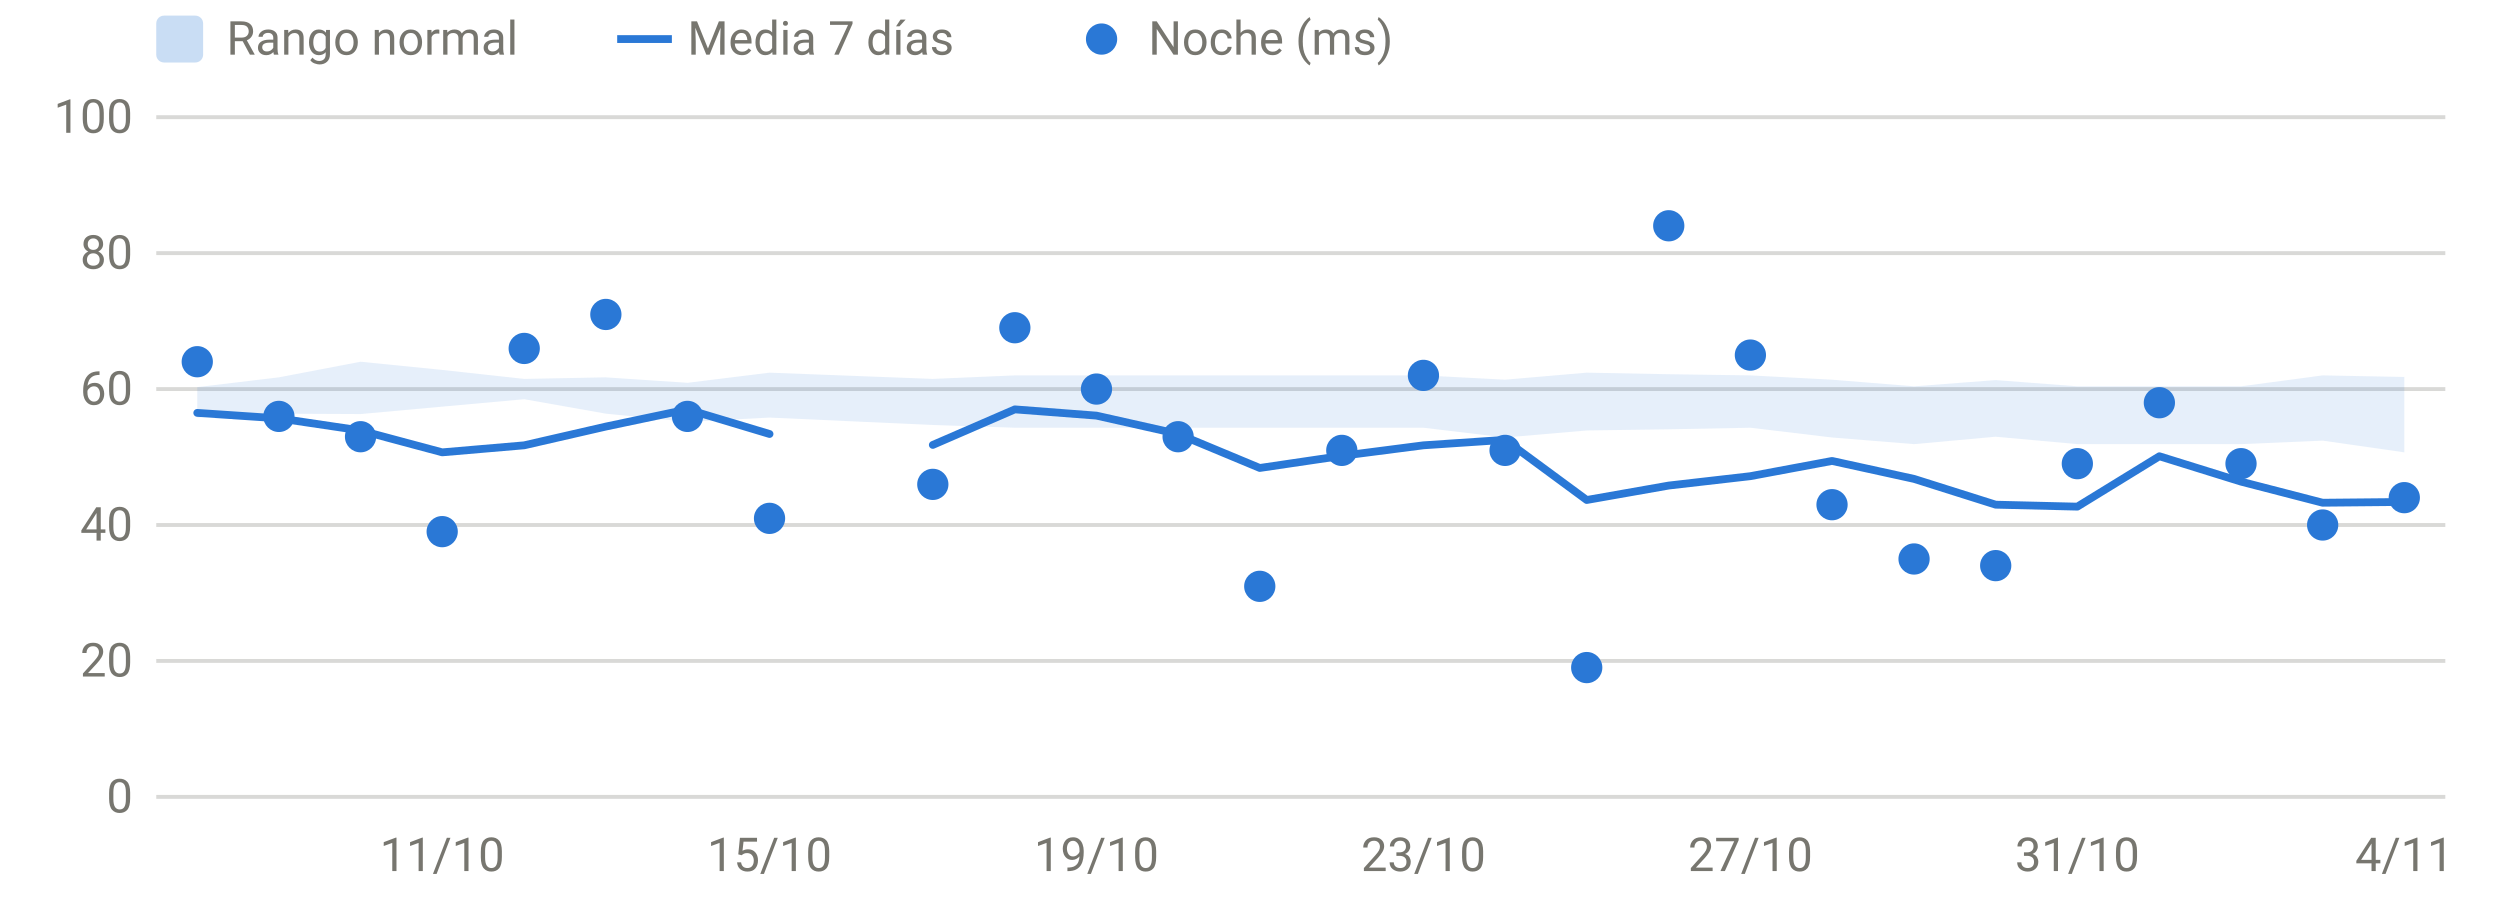
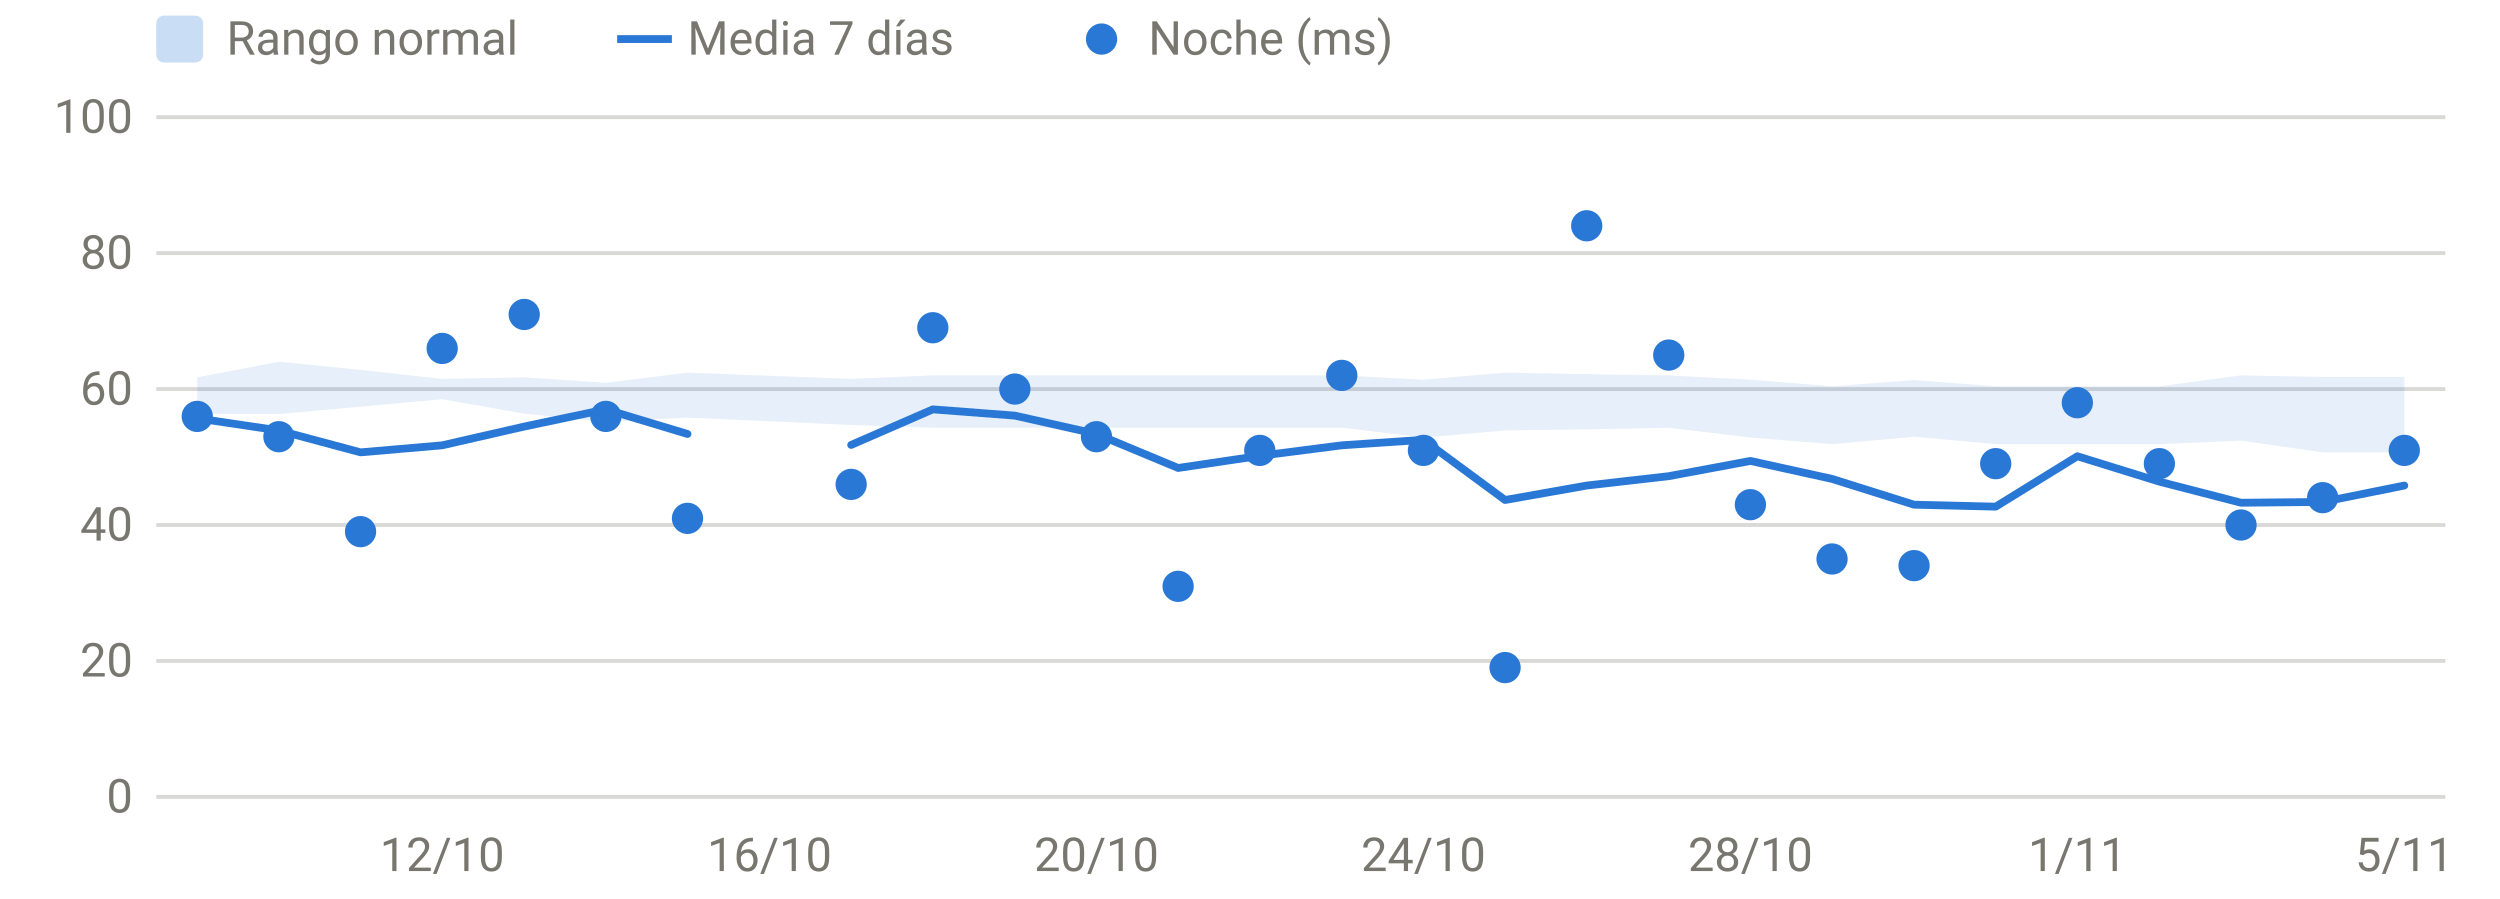
<svg xmlns="http://www.w3.org/2000/svg" viewBox="0 0 640 230" width="640" height="230" role="img" aria-label="HRV nocturna" font-family="system-ui,-apple-system,Segoe UI,Roboto,sans-serif" font-size="12" fill="#77766f">
  <line x1="40" x2="626" y1="204.0" y2="204.0" stroke="rgba(119,118,111,0.28)" stroke-width="1" />
  <text x="34" y="208.0" text-anchor="end">0</text>
  <line x1="40" x2="626" y1="169.2" y2="169.2" stroke="rgba(119,118,111,0.28)" stroke-width="1" />
  <text x="34" y="173.2" text-anchor="end">20</text>
  <line x1="40" x2="626" y1="134.4" y2="134.4" stroke="rgba(119,118,111,0.28)" stroke-width="1" />
  <text x="34" y="138.4" text-anchor="end">40</text>
  <line x1="40" x2="626" y1="99.6" y2="99.6" stroke="rgba(119,118,111,0.28)" stroke-width="1" />
  <text x="34" y="103.6" text-anchor="end">60</text>
  <line x1="40" x2="626" y1="64.8" y2="64.8" stroke="rgba(119,118,111,0.28)" stroke-width="1" />
  <text x="34" y="68.8" text-anchor="end">80</text>
  <line x1="40" x2="626" y1="30.0" y2="30.0" stroke="rgba(119,118,111,0.28)" stroke-width="1" />
  <text x="34" y="34.0" text-anchor="end">100</text>
-   <text x="113.2" y="223" text-anchor="middle">11/10</text>
-   <text x="197.0" y="223" text-anchor="middle">15/10</text>
-   <text x="280.7" y="223" text-anchor="middle">19/10</text>
-   <text x="364.4" y="223" text-anchor="middle">23/10</text>
-   <text x="448.1" y="223" text-anchor="middle">27/10</text>
-   <text x="531.8" y="223" text-anchor="middle">31/10</text>
-   <text x="615.5" y="223" text-anchor="middle">4/11</text>
-   <path d="M50.5,99.1 L71.4,96.6 L92.3,92.6 L113.2,94.7 L134.2,97.0 L155.1,96.6 L176.0,98.0 L197.0,95.4 L238.8,97.0 L259.8,96.1 L280.7,96.1 L301.6,96.1 L322.5,96.1 L343.5,96.1 L364.4,96.1 L385.3,97.2 L406.2,95.4 L427.2,95.8 L448.1,96.1 L469.0,97.2 L490.0,98.9 L510.9,97.3 L531.8,98.9 L552.8,98.9 L573.7,98.9 L594.6,96.1 L615.5,96.5 L615.5,115.8 L594.6,112.8 L573.7,113.7 L552.8,113.7 L531.8,113.7 L510.9,111.8 L490.0,113.7 L469.0,112.0 L448.1,109.5 L427.2,109.9 L406.2,110.2 L385.3,112.0 L364.4,109.5 L343.5,109.5 L322.5,109.5 L301.6,109.5 L280.7,109.5 L259.8,109.5 L238.8,108.8 L197.0,106.9 L176.0,108.0 L155.1,105.9 L134.2,102.2 L113.2,104.1 L92.3,106.0 L71.4,105.9 L50.5,106.9 Z" fill="#2a78d6" fill-opacity="0.12" />
-   <path d="M50.5,105.7 L71.4,107.1 L92.3,110.2 L113.2,115.8 L134.2,114.0 L155.1,109.2 L176.0,104.8 L197.0,111.1" fill="none" stroke="#2a78d6" stroke-width="2" stroke-linejoin="round" stroke-linecap="round" />
-   <path d="M238.8,113.9 L259.8,104.8 L280.7,106.4 L301.6,111.1 L322.5,119.8 L343.5,116.7 L364.4,114.0 L385.3,112.6 L406.2,128.0 L427.2,124.3 L448.1,121.9 L469.0,118.0 L490.0,122.6 L510.9,129.2 L531.8,129.7 L552.8,116.8 L573.7,123.3 L594.6,128.7 L615.5,128.5" fill="none" stroke="#2a78d6" stroke-width="2" stroke-linejoin="round" stroke-linecap="round" />
-   <circle cx="50.5" cy="92.6" r="4" fill="#2a78d6" />
-   <circle cx="71.4" cy="106.6" r="4" fill="#2a78d6" />
-   <circle cx="92.3" cy="111.8" r="4" fill="#2a78d6" />
-   <circle cx="113.2" cy="136.1" r="4" fill="#2a78d6" />
-   <circle cx="134.2" cy="89.2" r="4" fill="#2a78d6" />
-   <circle cx="155.1" cy="80.5" r="4" fill="#2a78d6" />
-   <circle cx="176.0" cy="106.6" r="4" fill="#2a78d6" />
-   <circle cx="197.0" cy="132.7" r="4" fill="#2a78d6" />
-   <circle cx="238.8" cy="124.0" r="4" fill="#2a78d6" />
-   <circle cx="259.8" cy="83.9" r="4" fill="#2a78d6" />
-   <circle cx="280.7" cy="99.6" r="4" fill="#2a78d6" />
-   <circle cx="301.6" cy="111.8" r="4" fill="#2a78d6" />
-   <circle cx="322.5" cy="150.1" r="4" fill="#2a78d6" />
-   <circle cx="343.5" cy="115.3" r="4" fill="#2a78d6" />
-   <circle cx="364.4" cy="96.1" r="4" fill="#2a78d6" />
-   <circle cx="385.3" cy="115.3" r="4" fill="#2a78d6" />
-   <circle cx="406.2" cy="170.9" r="4" fill="#2a78d6" />
-   <circle cx="427.2" cy="57.8" r="4" fill="#2a78d6" />
-   <circle cx="448.1" cy="90.9" r="4" fill="#2a78d6" />
-   <circle cx="469.0" cy="129.2" r="4" fill="#2a78d6" />
-   <circle cx="490.0" cy="143.1" r="4" fill="#2a78d6" />
-   <circle cx="510.9" cy="144.8" r="4" fill="#2a78d6" />
-   <circle cx="531.8" cy="118.7" r="4" fill="#2a78d6" />
-   <circle cx="552.8" cy="103.1" r="4" fill="#2a78d6" />
-   <circle cx="573.7" cy="118.7" r="4" fill="#2a78d6" />
-   <circle cx="594.6" cy="134.4" r="4" fill="#2a78d6" />
-   <circle cx="615.5" cy="127.4" r="4" fill="#2a78d6" />
+   <text x="113.2" y="223" text-anchor="middle">12/10</text>
+   <text x="197.0" y="223" text-anchor="middle">16/10</text>
+   <text x="280.7" y="223" text-anchor="middle">20/10</text>
+   <text x="364.4" y="223" text-anchor="middle">24/10</text>
+   <text x="448.1" y="223" text-anchor="middle">28/10</text>
+   <text x="531.8" y="223" text-anchor="middle">1/11</text>
+   <text x="615.5" y="223" text-anchor="middle">5/11</text>
+   <path d="M50.5,96.6 L71.4,92.6 L92.3,94.7 L113.2,97.0 L134.2,96.6 L155.1,98.0 L176.0,95.4 L217.9,97.0 L238.8,96.1 L259.8,96.1 L280.7,96.1 L301.6,96.1 L322.5,96.1 L343.5,96.1 L364.4,97.2 L385.3,95.4 L406.2,95.8 L427.2,96.1 L448.1,97.2 L469.0,98.9 L490.0,97.3 L510.9,98.9 L531.8,98.9 L552.8,98.9 L573.7,96.1 L594.6,96.5 L615.5,96.5 L615.5,115.8 L594.6,115.8 L573.7,112.8 L552.8,113.7 L531.8,113.7 L510.9,113.7 L490.0,111.8 L469.0,113.7 L448.1,112.0 L427.2,109.5 L406.2,109.9 L385.3,110.2 L364.4,112.0 L343.5,109.5 L322.5,109.5 L301.6,109.5 L280.7,109.5 L259.8,109.5 L238.8,109.5 L217.9,108.8 L176.0,106.9 L155.1,108.0 L134.2,105.9 L113.2,102.2 L92.3,104.1 L71.4,106.0 L50.5,105.9 Z" fill="#2a78d6" fill-opacity="0.12" />
+   <path d="M50.5,107.1 L71.4,110.2 L92.3,115.8 L113.2,114.0 L134.2,109.2 L155.1,104.8 L176.0,111.1" fill="none" stroke="#2a78d6" stroke-width="2" stroke-linejoin="round" stroke-linecap="round" />
+   <path d="M217.9,113.9 L238.8,104.8 L259.8,106.4 L280.7,111.1 L301.6,119.8 L322.5,116.7 L343.5,114.0 L364.4,112.6 L385.3,128.0 L406.2,124.3 L427.2,121.9 L448.1,118.0 L469.0,122.6 L490.0,129.2 L510.9,129.7 L531.8,116.8 L552.8,123.3 L573.7,128.7 L594.6,128.5 L615.5,124.3" fill="none" stroke="#2a78d6" stroke-width="2" stroke-linejoin="round" stroke-linecap="round" />
+   <circle cx="50.5" cy="106.6" r="4" fill="#2a78d6" />
+   <circle cx="71.4" cy="111.8" r="4" fill="#2a78d6" />
+   <circle cx="92.3" cy="136.1" r="4" fill="#2a78d6" />
+   <circle cx="113.2" cy="89.2" r="4" fill="#2a78d6" />
+   <circle cx="134.2" cy="80.5" r="4" fill="#2a78d6" />
+   <circle cx="155.1" cy="106.6" r="4" fill="#2a78d6" />
+   <circle cx="176.0" cy="132.7" r="4" fill="#2a78d6" />
+   <circle cx="217.9" cy="124.0" r="4" fill="#2a78d6" />
+   <circle cx="238.8" cy="83.9" r="4" fill="#2a78d6" />
+   <circle cx="259.8" cy="99.6" r="4" fill="#2a78d6" />
+   <circle cx="280.7" cy="111.8" r="4" fill="#2a78d6" />
+   <circle cx="301.6" cy="150.1" r="4" fill="#2a78d6" />
+   <circle cx="322.5" cy="115.3" r="4" fill="#2a78d6" />
+   <circle cx="343.5" cy="96.1" r="4" fill="#2a78d6" />
+   <circle cx="364.4" cy="115.3" r="4" fill="#2a78d6" />
+   <circle cx="385.3" cy="170.9" r="4" fill="#2a78d6" />
+   <circle cx="406.2" cy="57.8" r="4" fill="#2a78d6" />
+   <circle cx="427.2" cy="90.9" r="4" fill="#2a78d6" />
+   <circle cx="448.1" cy="129.2" r="4" fill="#2a78d6" />
+   <circle cx="469.0" cy="143.1" r="4" fill="#2a78d6" />
+   <circle cx="490.0" cy="144.8" r="4" fill="#2a78d6" />
+   <circle cx="510.9" cy="118.7" r="4" fill="#2a78d6" />
+   <circle cx="531.8" cy="103.1" r="4" fill="#2a78d6" />
+   <circle cx="552.8" cy="118.7" r="4" fill="#2a78d6" />
+   <circle cx="573.7" cy="134.4" r="4" fill="#2a78d6" />
+   <circle cx="594.6" cy="127.4" r="4" fill="#2a78d6" />
+   <circle cx="615.5" cy="115.3" r="4" fill="#2a78d6" />
  <rect x="40" y="4" width="12" height="12" rx="2" fill="rgba(42,120,214,0.25)" />
  <text x="58" y="14">Rango normal</text>
  <line x1="158" x2="172" y1="10" y2="10" stroke="#2a78d6" stroke-width="2" />
  <text x="176" y="14">Media 7 días</text>
  <circle cx="282" cy="10" r="4" fill="#2a78d6" />
  <text x="294" y="14">Noche (ms)</text>
</svg>
